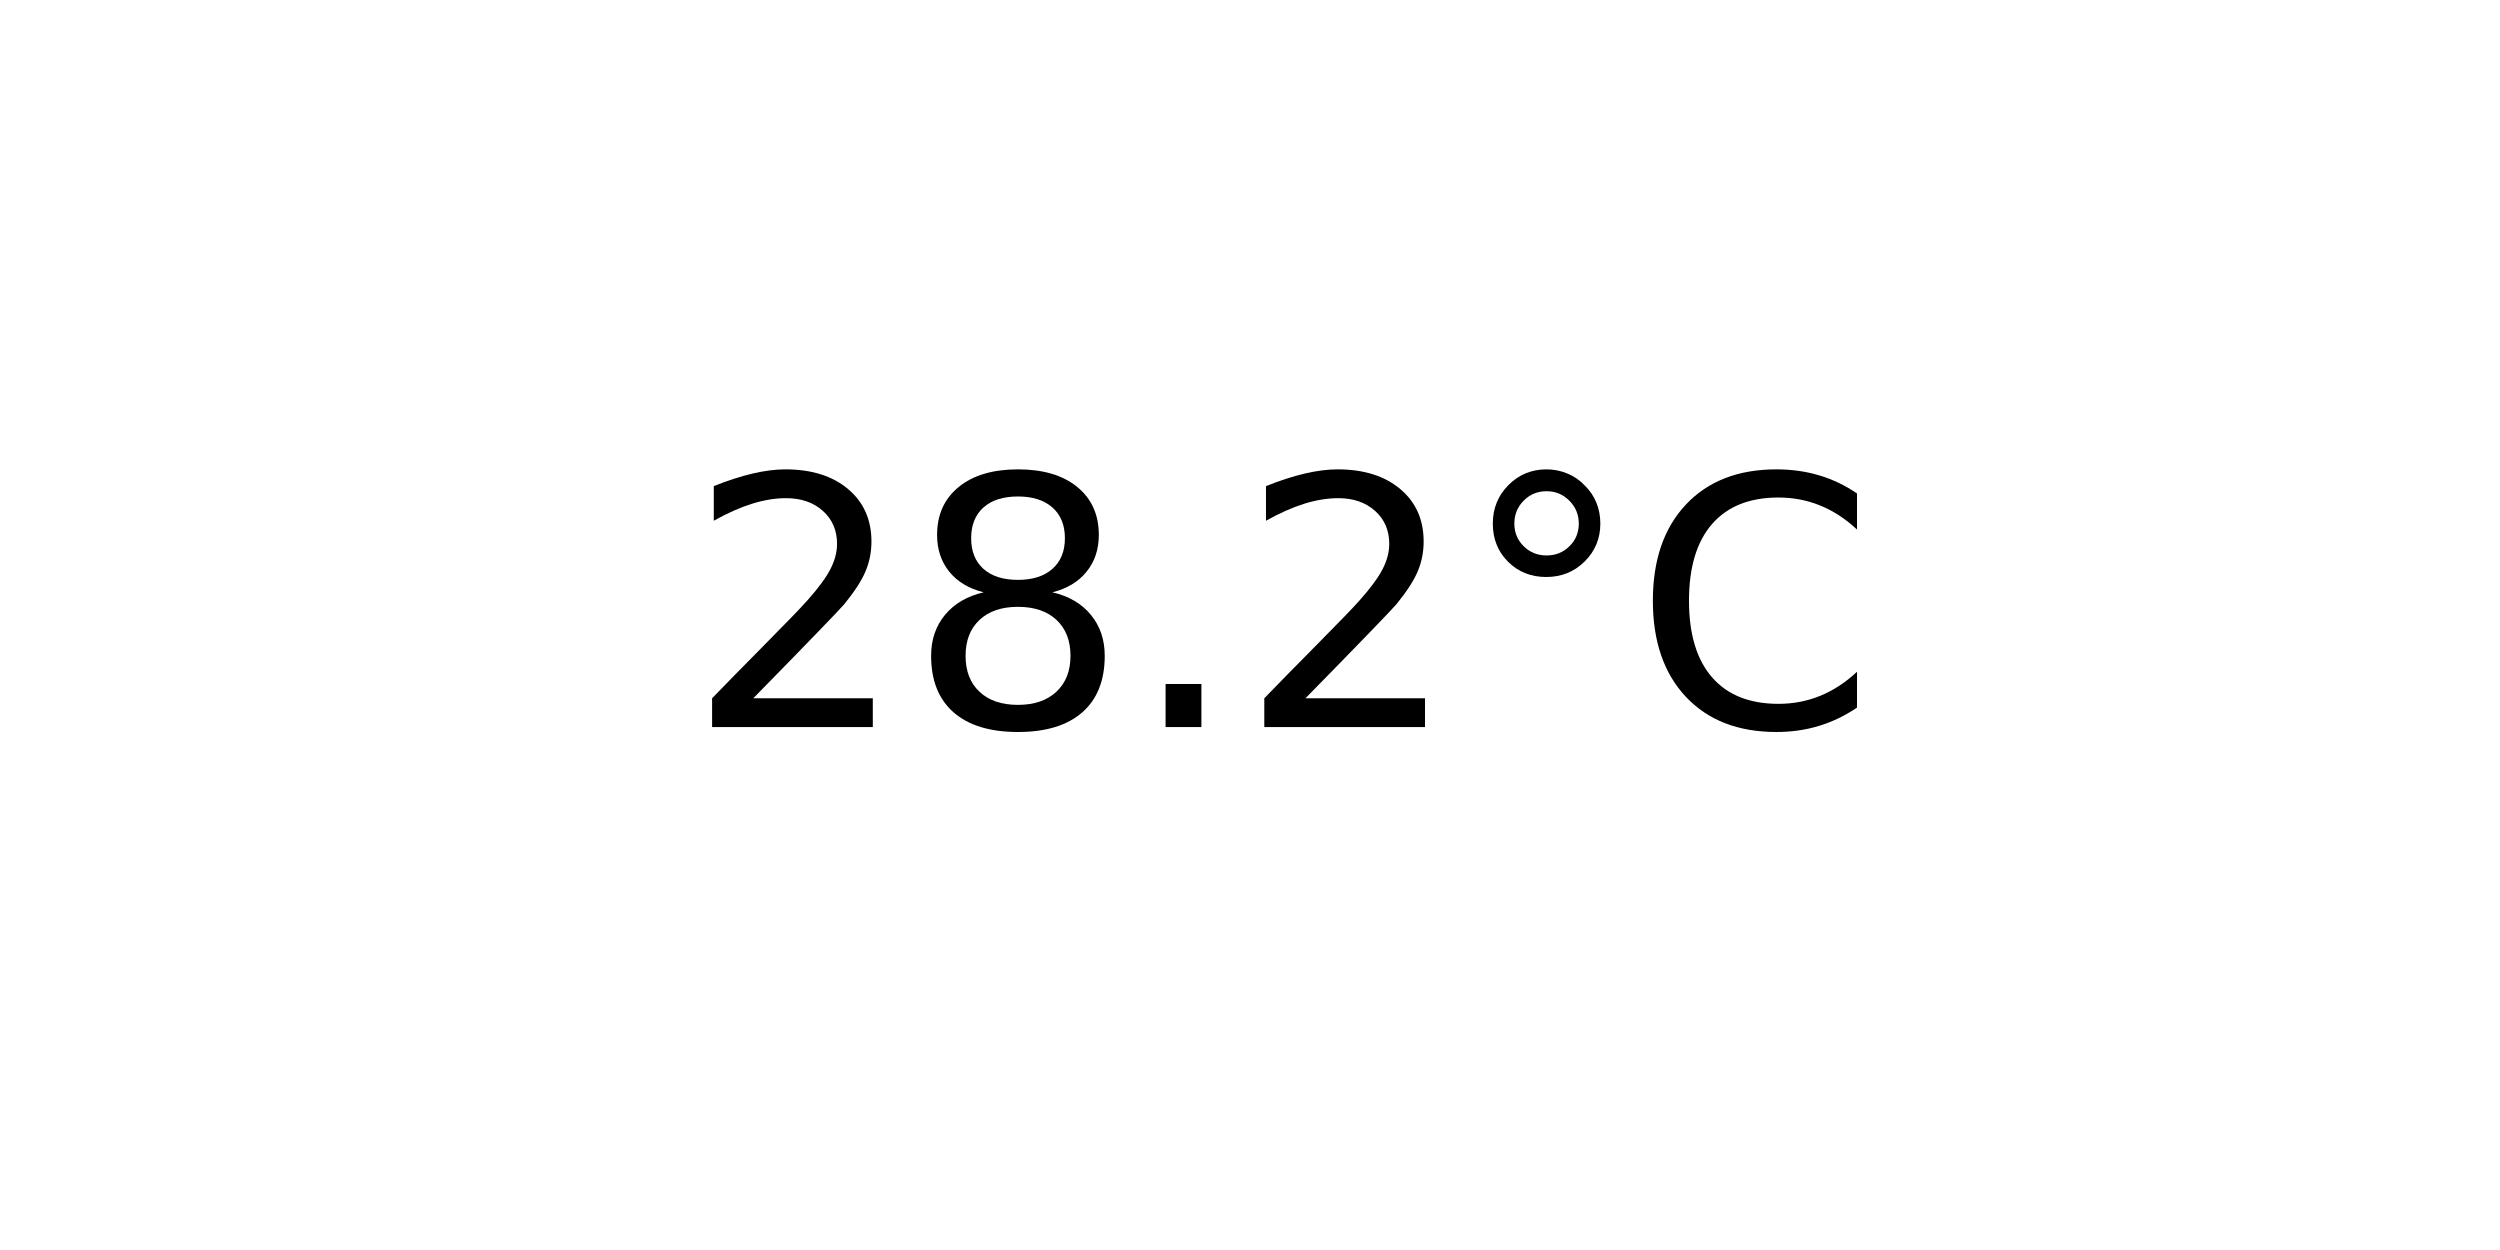
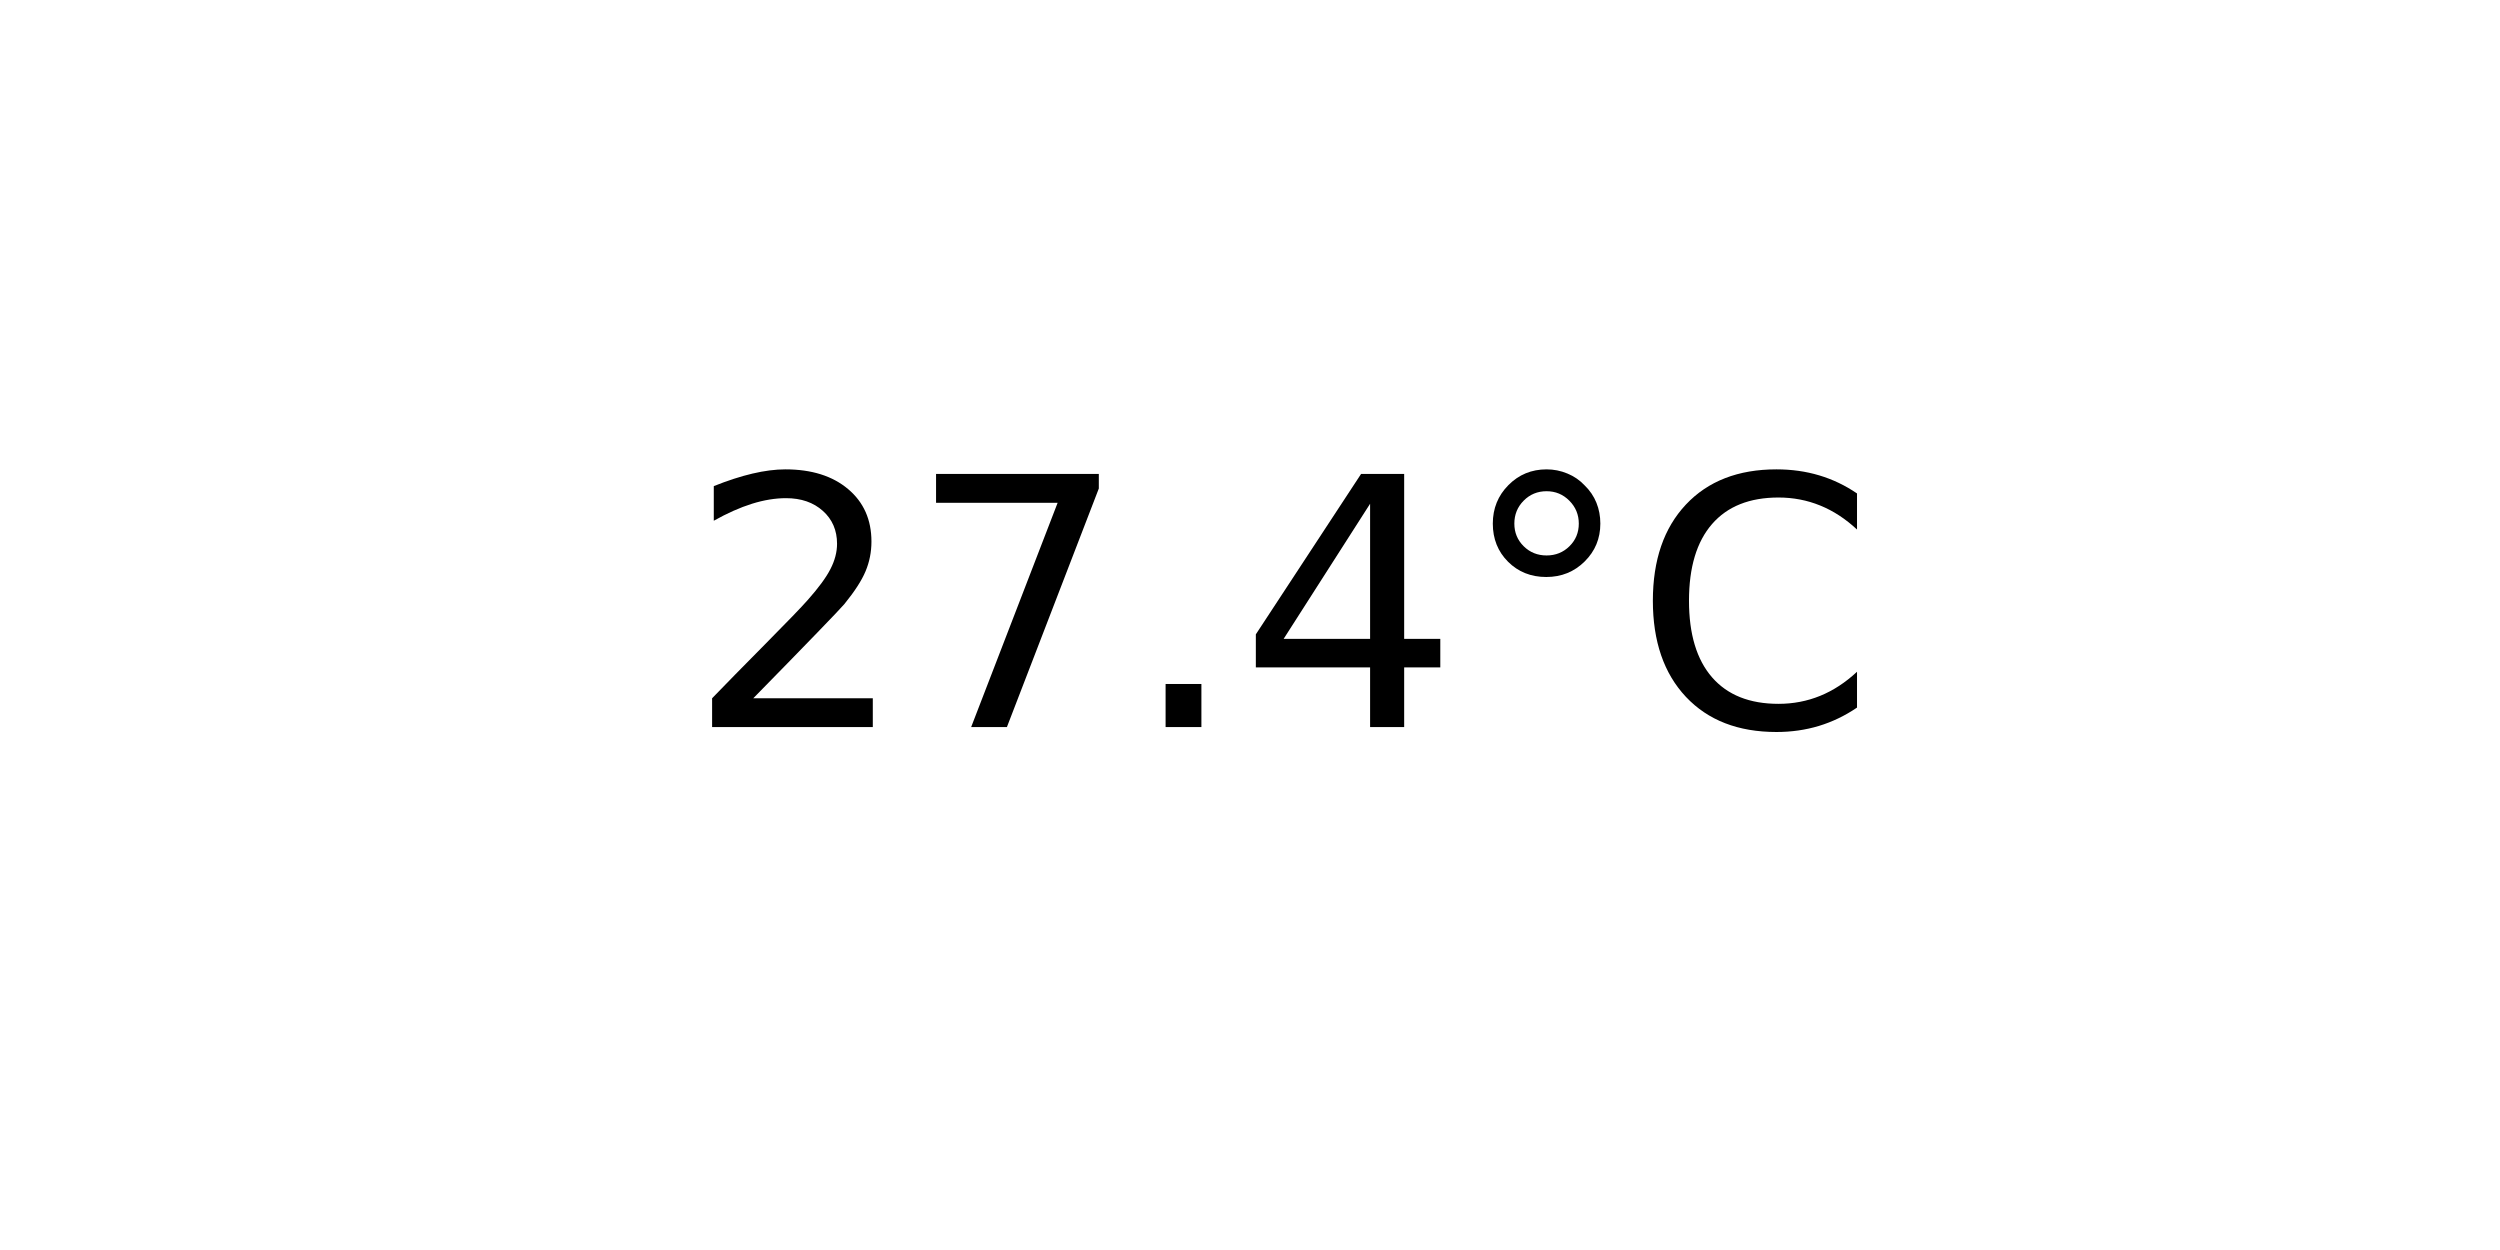
<svg xmlns="http://www.w3.org/2000/svg" xmlns:xlink="http://www.w3.org/1999/xlink" width="72pt" height="36pt" viewBox="0 0 72 36" version="1.1">
  <defs>
    <style type="text/css">*{stroke-linejoin: round; stroke-linecap: butt}</style>
  </defs>
  <g id="figure_1">
    <g id="axes_1">
      <g id="text_1">
        <g transform="translate(19.77578 20.93937) scale(0.1 -0.1)">
          <defs>
            <path id="DejaVuSans-32" d="M 1228 531  L 3431 531  L 3431 0  L 469 0  L 469 531  Q 828 903 1448 1529  Q 2069 2156 2228 2338  Q 2531 2678 2651 2914  Q 2772 3150 2772 3378  Q 2772 3750 2511 3984  Q 2250 4219 1831 4219  Q 1534 4219 1204 4116  Q 875 4013 500 3803  L 500 4441  Q 881 4594 1212 4672  Q 1544 4750 1819 4750  Q 2544 4750 2975 4387  Q 3406 4025 3406 3419  Q 3406 3131 3298 2873  Q 3191 2616 2906 2266  Q 2828 2175 2409 1742  Q 1991 1309 1228 531  z " transform="scale(0.015625)" />
-             <path id="DejaVuSans-38" d="M 2034 2216  Q 1584 2216 1326 1975  Q 1069 1734 1069 1313  Q 1069 891 1326 650  Q 1584 409 2034 409  Q 2484 409 2743 651  Q 3003 894 3003 1313  Q 3003 1734 2745 1975  Q 2488 2216 2034 2216  z M 1403 2484  Q 997 2584 770 2862  Q 544 3141 544 3541  Q 544 4100 942 4425  Q 1341 4750 2034 4750  Q 2731 4750 3128 4425  Q 3525 4100 3525 3541  Q 3525 3141 3298 2862  Q 3072 2584 2669 2484  Q 3125 2378 3379 2068  Q 3634 1759 3634 1313  Q 3634 634 3220 271  Q 2806 -91 2034 -91  Q 1263 -91 848 271  Q 434 634 434 1313  Q 434 1759 690 2068  Q 947 2378 1403 2484  z M 1172 3481  Q 1172 3119 1398 2916  Q 1625 2713 2034 2713  Q 2441 2713 2670 2916  Q 2900 3119 2900 3481  Q 2900 3844 2670 4047  Q 2441 4250 2034 4250  Q 1625 4250 1398 4047  Q 1172 3844 1172 3481  z " transform="scale(0.015625)" />
+             <path id="DejaVuSans-37" d="M 525 4666  L 3525 4666  L 3525 4397  L 1831 0  L 1172 0  L 2766 4134  L 525 4134  L 525 4666  z " transform="scale(0.015625)" />
            <path id="DejaVuSans-2e" d="M 684 794  L 1344 794  L 1344 0  L 684 0  L 684 794  z " transform="scale(0.015625)" />
+             <path id="DejaVuSans-34" d="M 2419 4116  L 825 1625  L 2419 1625  L 2419 4116  z M 2253 4666  L 3047 4666  L 3047 1625  L 3713 1625  L 3713 1100  L 3047 1100  L 3047 0  L 2419 0  L 2419 1100  L 313 1100  L 313 1709  L 2253 4666  z " transform="scale(0.015625)" />
            <path id="DejaVuSans-b0" d="M 1600 4347  Q 1350 4347 1178 4173  Q 1006 4000 1006 3750  Q 1006 3503 1178 3333  Q 1350 3163 1600 3163  Q 1850 3163 2022 3333  Q 2194 3503 2194 3750  Q 2194 3997 2020 4172  Q 1847 4347 1600 4347  z M 1600 4750  Q 1800 4750 1984 4673  Q 2169 4597 2303 4453  Q 2447 4313 2519 4134  Q 2591 3956 2591 3750  Q 2591 3338 2302 3052  Q 2013 2766 1594 2766  Q 1172 2766 890 3047  Q 609 3328 609 3750  Q 609 4169 896 4459  Q 1184 4750 1600 4750  z " transform="scale(0.015625)" />
            <path id="DejaVuSans-43" d="M 4122 4306  L 4122 3641  Q 3803 3938 3442 4084  Q 3081 4231 2675 4231  Q 1875 4231 1450 3742  Q 1025 3253 1025 2328  Q 1025 1406 1450 917  Q 1875 428 2675 428  Q 3081 428 3442 575  Q 3803 722 4122 1019  L 4122 359  Q 3791 134 3420 21  Q 3050 -91 2638 -91  Q 1578 -91 968 557  Q 359 1206 359 2328  Q 359 3453 968 4101  Q 1578 4750 2638 4750  Q 3056 4750 3426 4639  Q 3797 4528 4122 4306  z " transform="scale(0.015625)" />
          </defs>
          <use xlink:href="#DejaVuSans-32" />
-           <use xlink:href="#DejaVuSans-38" x="63.623" />
+           <use xlink:href="#DejaVuSans-37" x="63.623" />
          <use xlink:href="#DejaVuSans-2e" x="127.246" />
-           <use xlink:href="#DejaVuSans-32" x="159.033" />
+           <use xlink:href="#DejaVuSans-34" x="159.033" />
          <use xlink:href="#DejaVuSans-b0" x="222.656" />
          <use xlink:href="#DejaVuSans-43" x="272.656" />
        </g>
      </g>
    </g>
  </g>
</svg>
